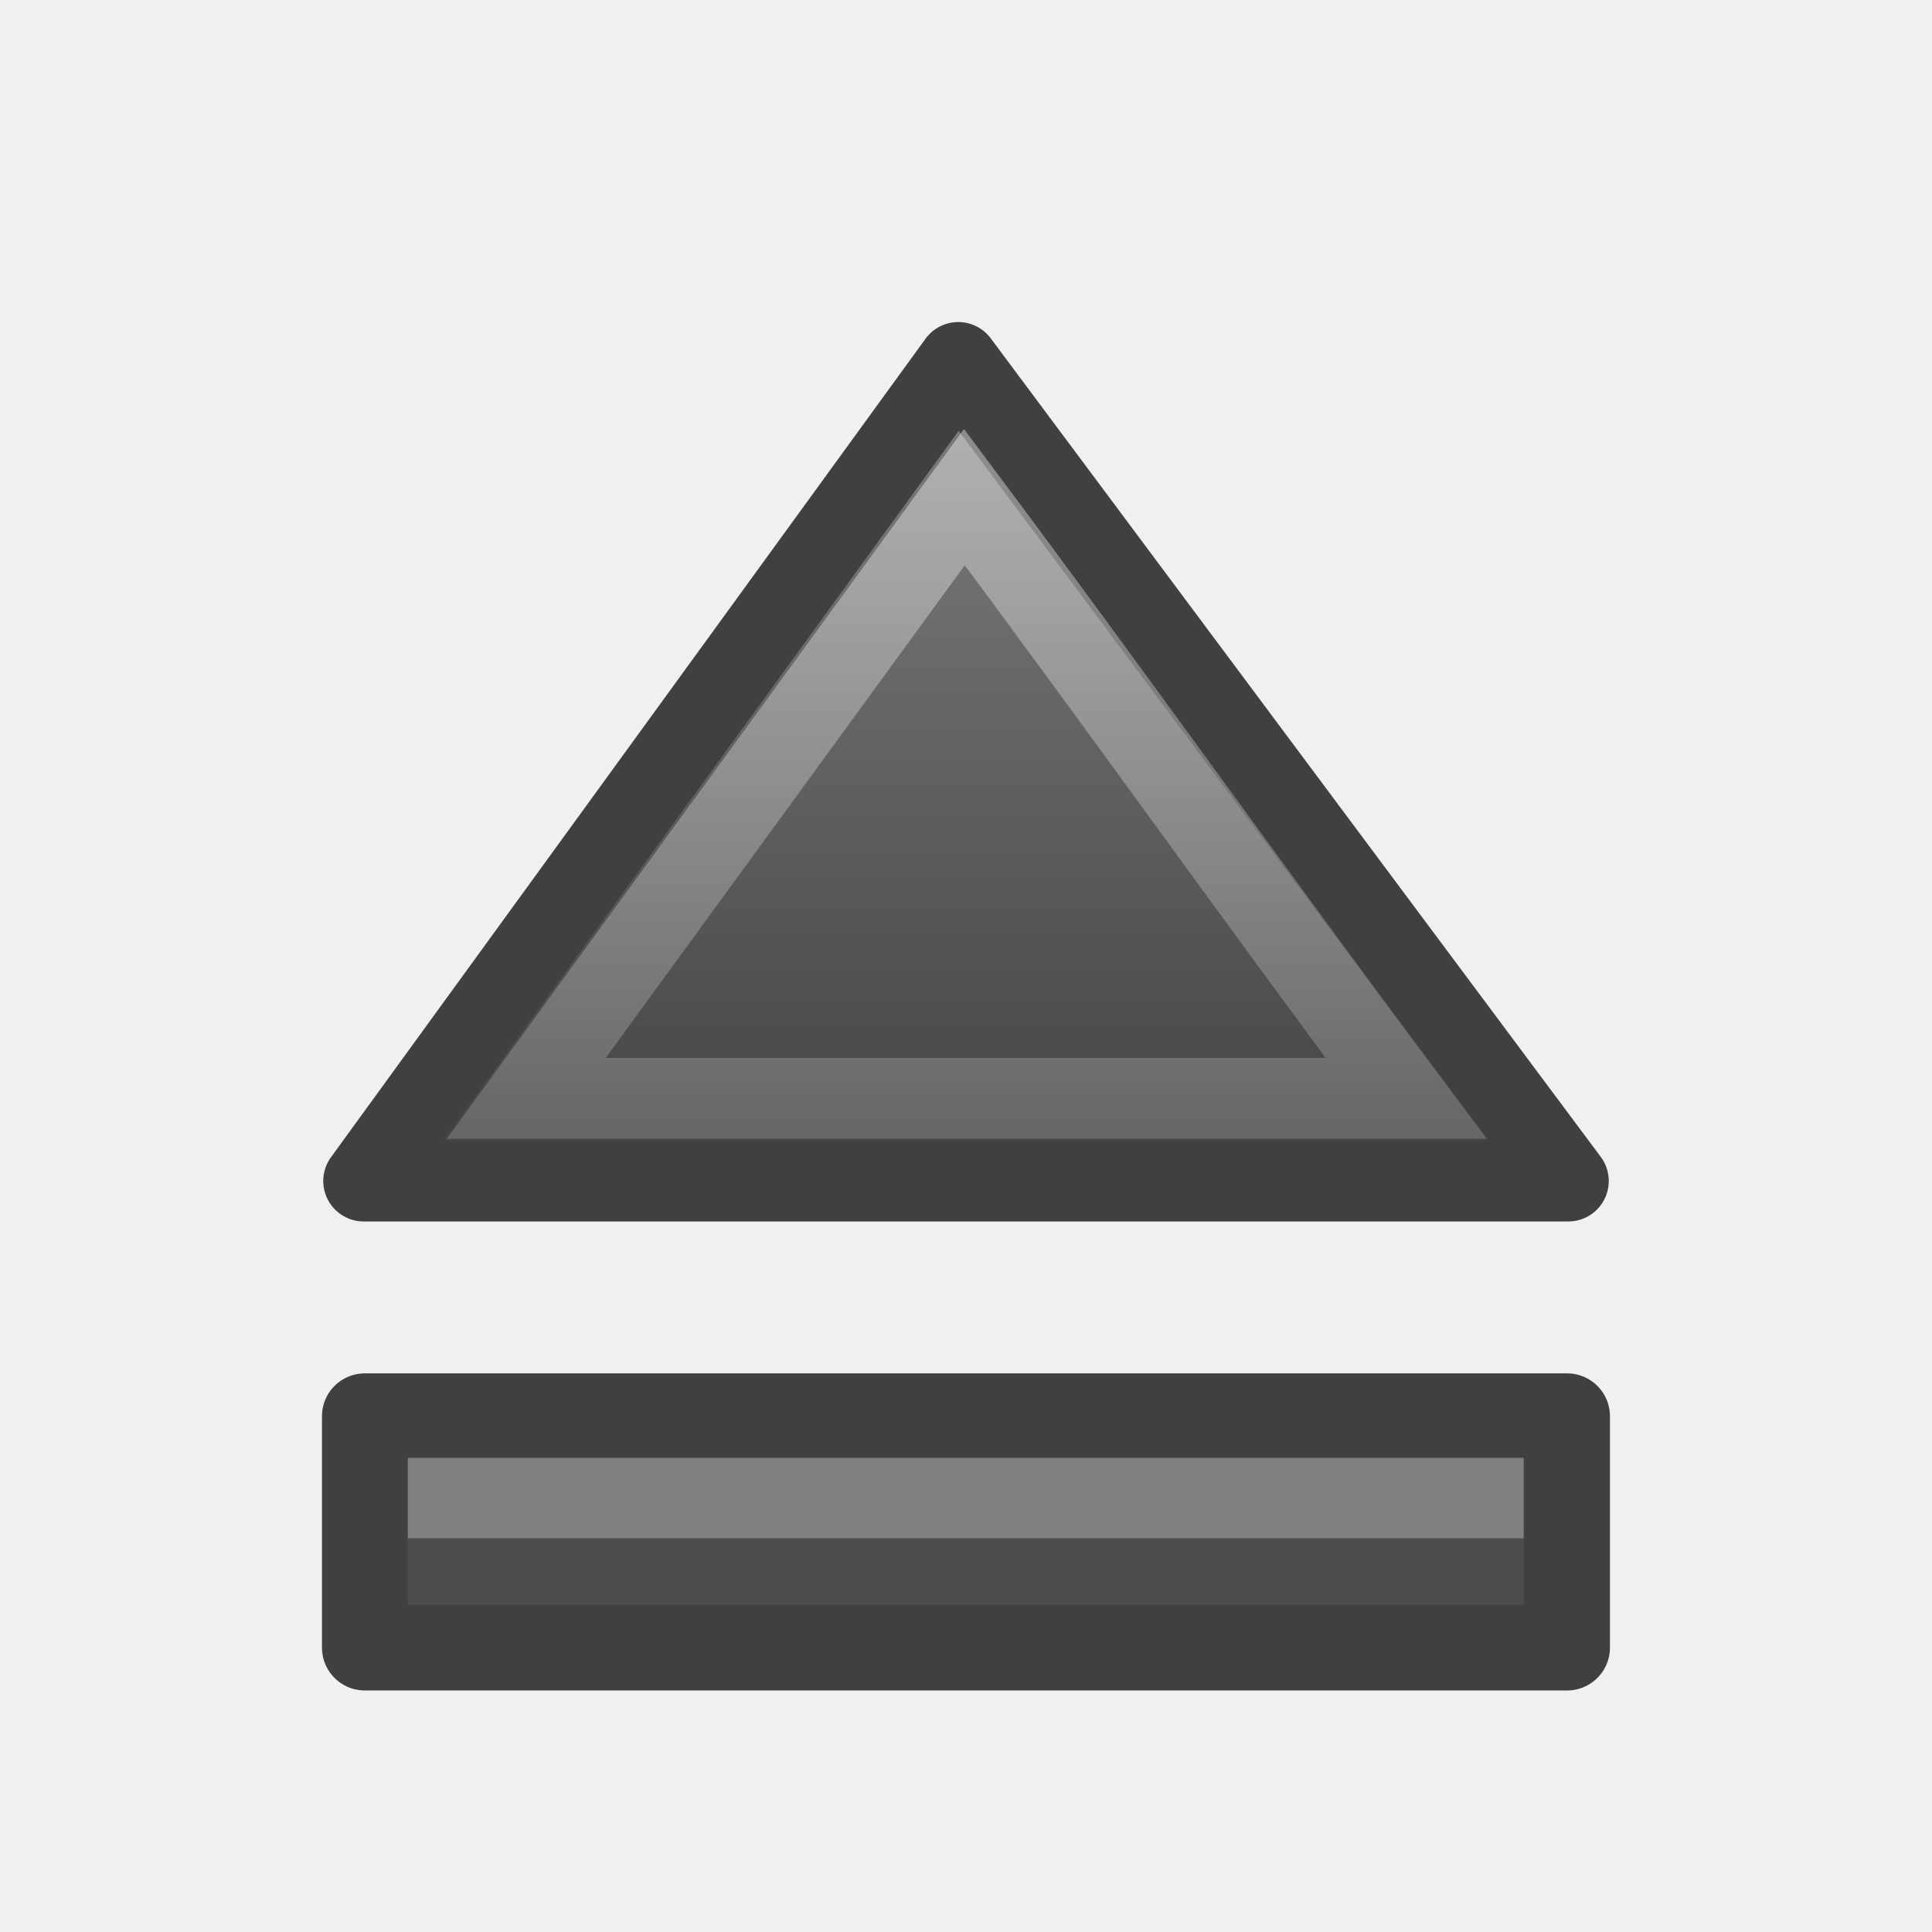
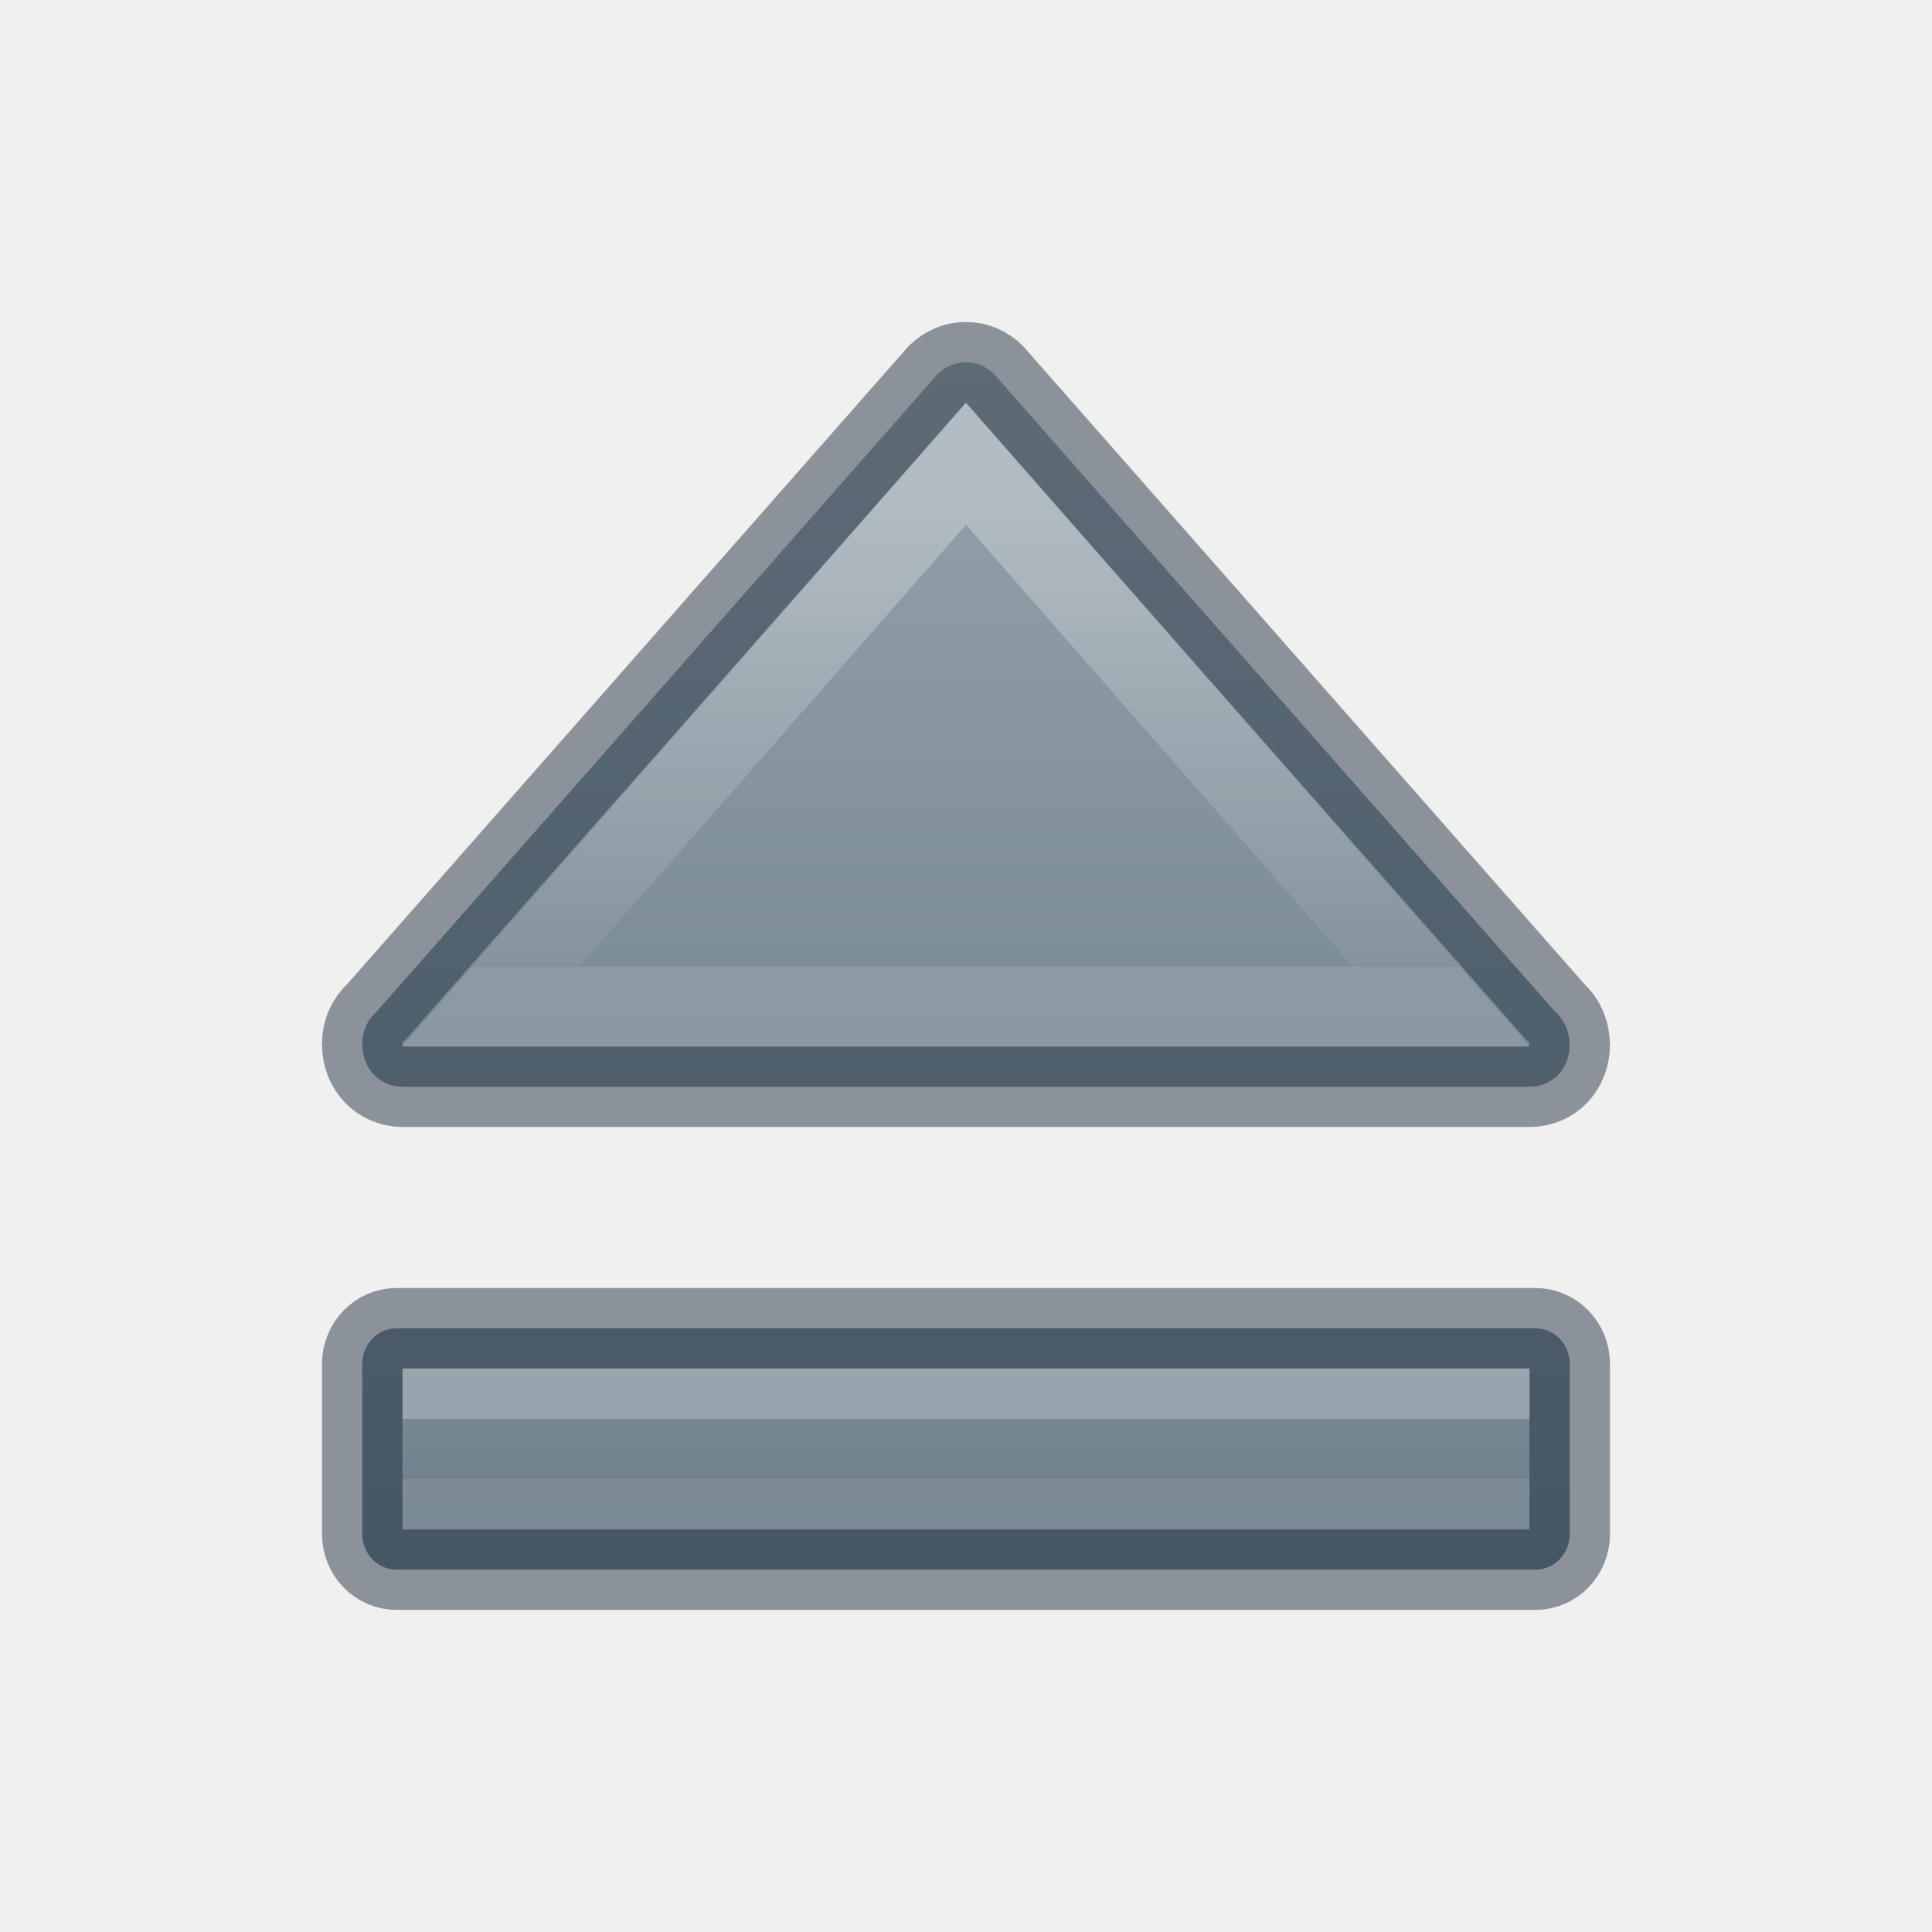
<svg xmlns="http://www.w3.org/2000/svg" xmlns:xlink="http://www.w3.org/1999/xlink" version="1.0" width="24" height="24" id="svg2">
  <defs id="defs4">
-     <linearGradient id="linearGradient5578">
-       <stop id="stop5580" style="stop-color:#828282;stop-opacity:1" offset="0" />
-       <stop id="stop5582" style="stop-color:#3f3f3f;stop-opacity:1" offset="1" />
+     <linearGradient xlink:href="#linearGradient1150" id="linearGradient1152" x1="24.029" y1="9.045" x2="24.029" y2="40.056" gradientUnits="userSpaceOnUse" gradientTransform="matrix(0.5007172,0,0,0.501142,-0.01721528,-0.2608513)" />
+     <linearGradient id="linearGradient1150">
+       <stop style="stop-color:#95a3ab;stop-opacity:1" offset="0" id="stop1146" />
+       <stop style="stop-color:#667885;stop-opacity:1" offset="1" id="stop1148" />
    </linearGradient>
-     <linearGradient x1="24.873" y1="6.51" x2="24.873" y2="28.543" id="linearGradient3193" xlink:href="#linearGradient5578" gradientUnits="userSpaceOnUse" gradientTransform="matrix(0.5093997,0,0,0.50759,-0.2577439,0.695986)" />
-     <linearGradient id="linearGradient5590">
-       <stop id="stop5592" style="stop-color:#ffffff;stop-opacity:1" offset="0" />
-       <stop id="stop5594" style="stop-color:#ffffff;stop-opacity:0" offset="1" />
+     <linearGradient xlink:href="#linearGradient897" id="linearGradient1009" gradientUnits="userSpaceOnUse" gradientTransform="matrix(0,0.8827259,-1.083347,0,43.70335,13.39154)" x1="-7.908" y1="28.672" x2="-1.565" y2="28.672" />
+     <linearGradient id="linearGradient897">
+       <stop offset="0" style="stop-color:#ffffff;stop-opacity:1" id="stop889" />
+       <stop offset="0.929" style="stop-color:#ffffff;stop-opacity:0.235" id="stop891" />
+       <stop offset="1" style="stop-color:#ffffff;stop-opacity:0.157" id="stop893" />
+       <stop offset="1" style="stop-color:#ffffff;stop-opacity:0.392" id="stop895" />
    </linearGradient>
-     <linearGradient x1="23.865" y1="8.316" x2="23.865" y2="44.886" id="linearGradient3190" xlink:href="#linearGradient5590" gradientUnits="userSpaceOnUse" gradientTransform="matrix(0.422778,0,0,0.4134825,1.9129,2.234397)" />
+     <linearGradient gradientTransform="matrix(0.4589401,0,0,0.1400478,1.719532,14.76109)" gradientUnits="userSpaceOnUse" xlink:href="#linearGradient4333" id="linearGradient3030-1" y2="25.805" x2="24.139" y1="20.449" x1="24.139" />
+     <linearGradient id="linearGradient4333">
+       <stop id="stop4335" style="stop-color:#ffffff;stop-opacity:1" offset="0" />
+       <stop id="stop4337" style="stop-color:#ffffff;stop-opacity:0.235" offset="0" />
+       <stop id="stop4339" style="stop-color:#ffffff;stop-opacity:0.157" offset="1" />
+       <stop id="stop4341" style="stop-color:#ffffff;stop-opacity:0.392" offset="1" />
+     </linearGradient>
+     <linearGradient xlink:href="#linearGradient1150" id="linearGradient18606" gradientUnits="userSpaceOnUse" x1="24.029" y1="9.045" x2="24.029" y2="40.056" gradientTransform="matrix(0.483871,0,0,0.5000002,0.3870965,-0.2500078)" />
  </defs>
-   <g id="layer1">
-     <rect width="14.935" height="2.874" rx="0" ry="0" x="4.532" y="17.593" id="rect4595" style="fill:#4c4c4c;fill-opacity:1;fill-rule:nonzero;stroke:#40413e;stroke-width:1.065;stroke-linecap:butt;stroke-linejoin:round;stroke-miterlimit:4;stroke-opacity:1;stroke-dasharray:none;stroke-dashoffset:0;marker:none;visibility:visible;display:block;overflow:visible;enable-background:accumulate" />
-     <path d="m 4.518,14.671 14.964,0 L 11.904,4.503 4.518,14.671 z" id="path5566" style="fill:url(#linearGradient3193);fill-opacity:1;fill-rule:nonzero;stroke:#40413e;stroke-width:1.005;stroke-linecap:butt;stroke-linejoin:round;stroke-miterlimit:4;stroke-opacity:1;stroke-dasharray:none;stroke-dashoffset:0;marker:none;visibility:visible;display:block;overflow:visible;enable-background:accumulate" />
-     <path d="m 11.98,6.175 c -1.814,2.49 -3.629,4.979 -5.443,7.469 3.677,0 7.254,0 10.931,0 C 15.605,11.154 13.843,8.665 11.98,6.175 z" id="path5586" style="opacity:0.4;fill:none;stroke:url(#linearGradient3190);stroke-width:1.005;stroke-linecap:butt;stroke-linejoin:miter;stroke-miterlimit:4;stroke-opacity:1;stroke-dasharray:none;stroke-dashoffset:0;marker:none;visibility:visible;display:block;overflow:visible;enable-background:accumulate" />
-     <path d="m 5.566,18.609 c 4.331,0 8.53,0 12.861,0" id="rect5598" style="opacity:0.3;fill:none;stroke:#ffffff;stroke-width:1;stroke-linecap:square;stroke-linejoin:miter;stroke-miterlimit:4;stroke-opacity:1;stroke-dasharray:none;stroke-dashoffset:0;marker:none;visibility:visible;display:block;overflow:visible;enable-background:accumulate" />
-   </g>
+   <path style="font-variation-settings:normal;vector-effect:none;fill:url(#linearGradient18606);fill-opacity:1;stroke:#273445;stroke-width:1;stroke-linecap:round;stroke-linejoin:round;stroke-miterlimit:4;stroke-dasharray:none;stroke-dashoffset:0;stroke-opacity:0.502;marker:none;stop-color:#000000" d="m 4.929,16.5 c -0.238,0 -0.429,0.198 -0.429,0.443 v 2.113 c 0,0.246 0.191,0.443 0.429,0.443 H 19.071 C 19.309,19.5 19.5,19.302 19.5,19.057 V 16.943 C 19.5,16.698 19.309,16.5 19.071,16.5 Z" id="path14453" />
+   <path style="font-variation-settings:normal;vector-effect:none;fill:url(#linearGradient1152);fill-opacity:1;stroke:#273445;stroke-width:1;stroke-linecap:round;stroke-linejoin:round;stroke-miterlimit:4;stroke-dasharray:none;stroke-dashoffset:0;stroke-opacity:0.502;marker:none;stop-color:#000000" d="m 11.997,4.5 c -0.135,0 -0.251,0.054 -0.348,0.145 L 4.69,12.554 c -0.007,0.007 -0.014,0.015 -0.022,0.022 -0.104,0.097 -0.168,0.233 -0.168,0.395 0,0.302 0.216,0.529 0.507,0.529 H 18.999 c 0.291,0 0.501,-0.226 0.501,-0.529 h -0.004 c 0,-0.163 -0.065,-0.298 -0.168,-0.395 -0.007,-0.007 -0.015,-0.014 -0.022,-0.022 L 12.347,4.645 C 12.256,4.554 12.133,4.5 11.997,4.5 Z" id="rect917" />
+   <path d="M 12,5.76 6.1,12.5 h 11.8 z" style="font-variation-settings:normal;opacity:0.3;vector-effect:none;fill:none;fill-opacity:1;stroke:url(#linearGradient1009);stroke-width:1;stroke-linecap:butt;stroke-linejoin:miter;stroke-miterlimit:4;stroke-dasharray:none;stroke-dashoffset:0;stroke-opacity:1;marker:none;marker-start:none;marker-mid:none;marker-end:none;stop-color:#000000" id="rect1007" />
+   <path style="display:inline;opacity:0.3;fill:none;stroke:url(#linearGradient3030-1);stroke-width:1;stroke-linecap:butt;stroke-linejoin:miter;stroke-miterlimit:4;stroke-dasharray:none;stroke-opacity:1" id="path2272-2" d="M 5.5,18.5 V 17.5 L 18.5,17.5 v 1 z" />
</svg>
